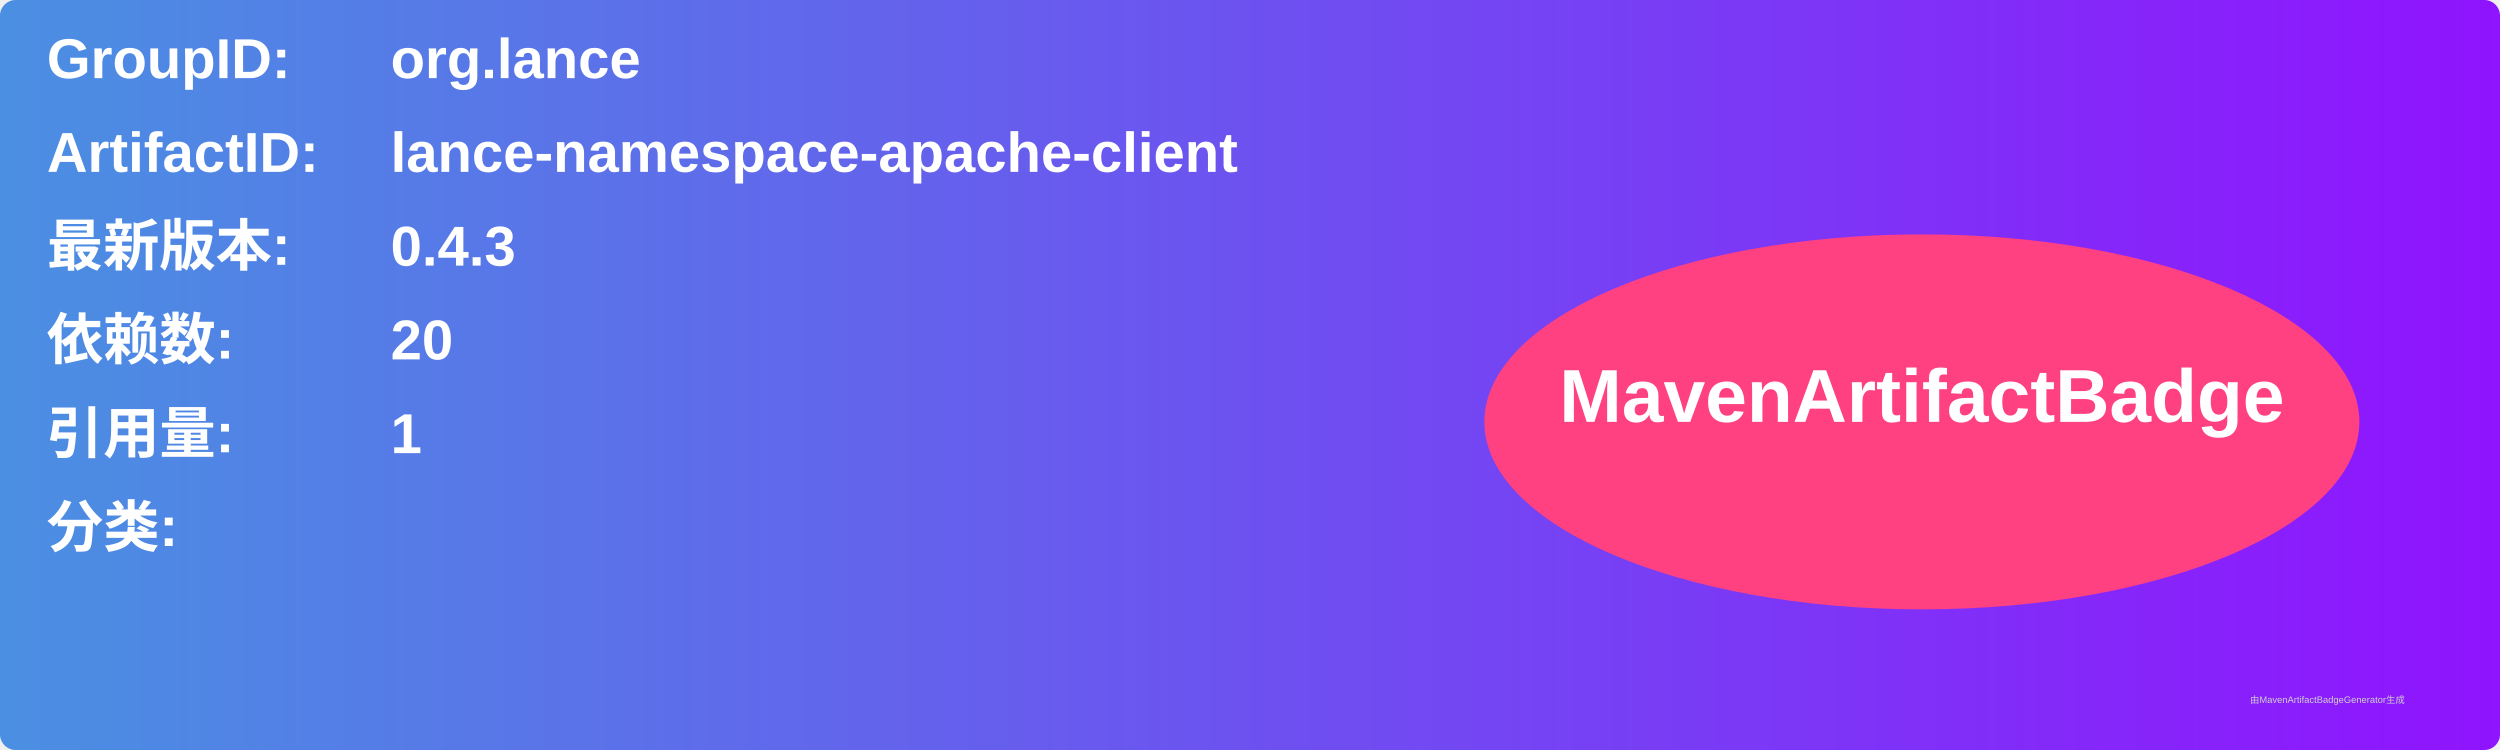
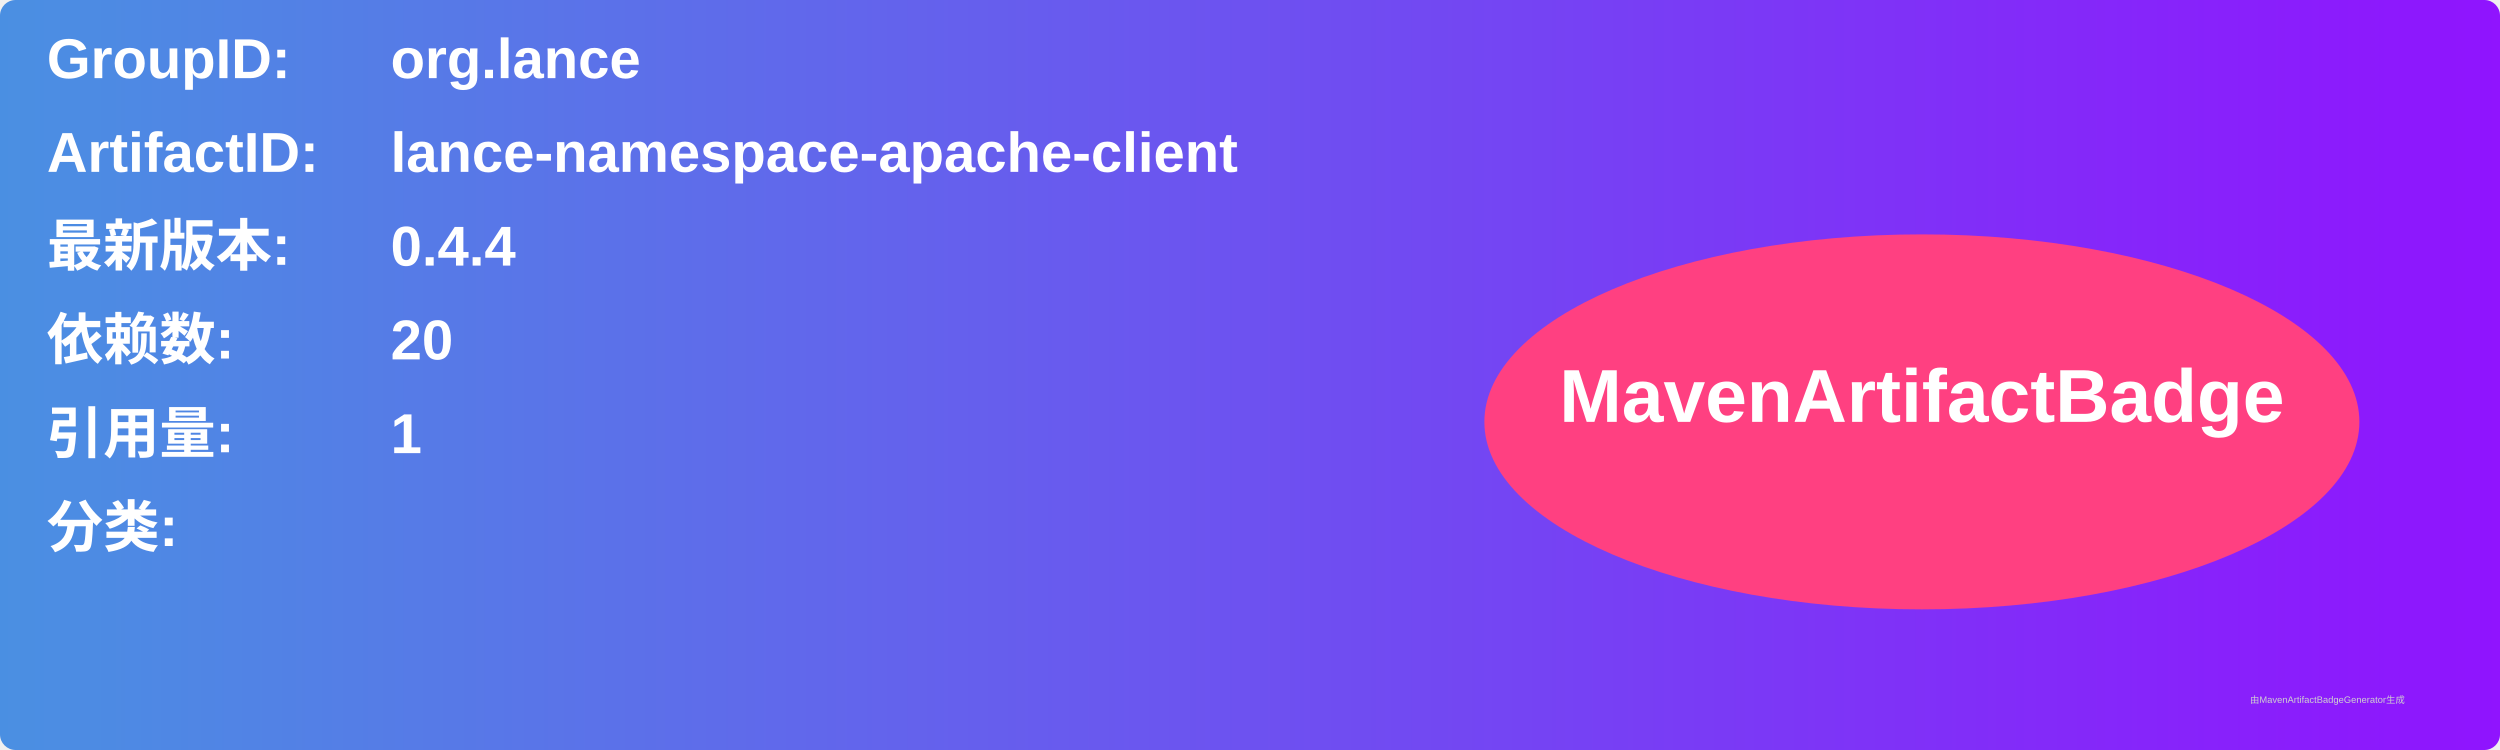
<svg xmlns="http://www.w3.org/2000/svg" width="800" height="240" viewBox="0 0 800 240">
  <linearGradient id="grad" x1="0%" y1="0%" x2="100%" y2="0%">
    <stop offset="0%" stop-color="#4a90e2" />
    <stop offset="100%" stop-color="#9013fe" />
  </linearGradient>
  <rect width="100%" height="100%" rx="5" ry="5" fill="url(#grad)" />
  <g transform="translate(15, 15)">
    <text x="0" y="10" font-family="Arial" font-size="18" fill="white" font-weight="bold" width="260">GroupID:</text>
    <text x="110" y="10" font-family="Arial" font-size="18" fill="white" font-weight="bold" width="460">org.lance</text>
    <text x="0" y="40" font-family="Arial" font-size="18" fill="white" font-weight="bold" width="260">ArtifactID:</text>
    <text x="110" y="40" font-family="Arial" font-size="18" fill="white" font-weight="bold" width="460">lance-namespace-apache-client</text>
    <text x="0" y="70" font-family="Arial" font-size="18" fill="white" font-weight="bold">最新版本:</text>
    <text x="110" y="70" font-family="Arial" font-size="18" fill="white" font-weight="bold">
-       <tspan font-weight="bold">0.4.3</tspan>
+       <tspan font-weight="bold">0.4.4</tspan>
    </text>
    <text x="0" y="100" font-family="Arial" font-size="18" fill="white" font-weight="bold">依赖数: </text>
    <text x="110" y="100" font-family="Arial" font-size="18" fill="white">
      <tspan font-weight="bold">20</tspan>
    </text>
    <text x="0" y="130" font-family="Arial" font-size="18" fill="white" font-weight="bold">引用量: </text>
    <text x="110" y="130" font-family="Arial" font-size="18" fill="white">
      <tspan font-weight="bold">1</tspan>
    </text>
    <text x="0" y="160" font-family="Arial" font-size="18" fill="white" font-weight="bold">分类:</text>
    <text x="10" y="190" font-family="Arial" font-size="10" fill="white">
      <tspan font-weight="bold" />
    </text>
    <ellipse cx="600" cy="120" rx="140" ry="60" fill="#ff4081" />
    <text x="600" y="120" text-anchor="middle" font-family="Arial" font-size="24" fill="white" font-weight="bold">MavenArtifactBadge</text>
  </g>
  <text x="720" y="225" font-family="Arial" font-size="3" fill="#d0d0d0">由MavenArtifactBadgeGenerator生成</text>
</svg>
